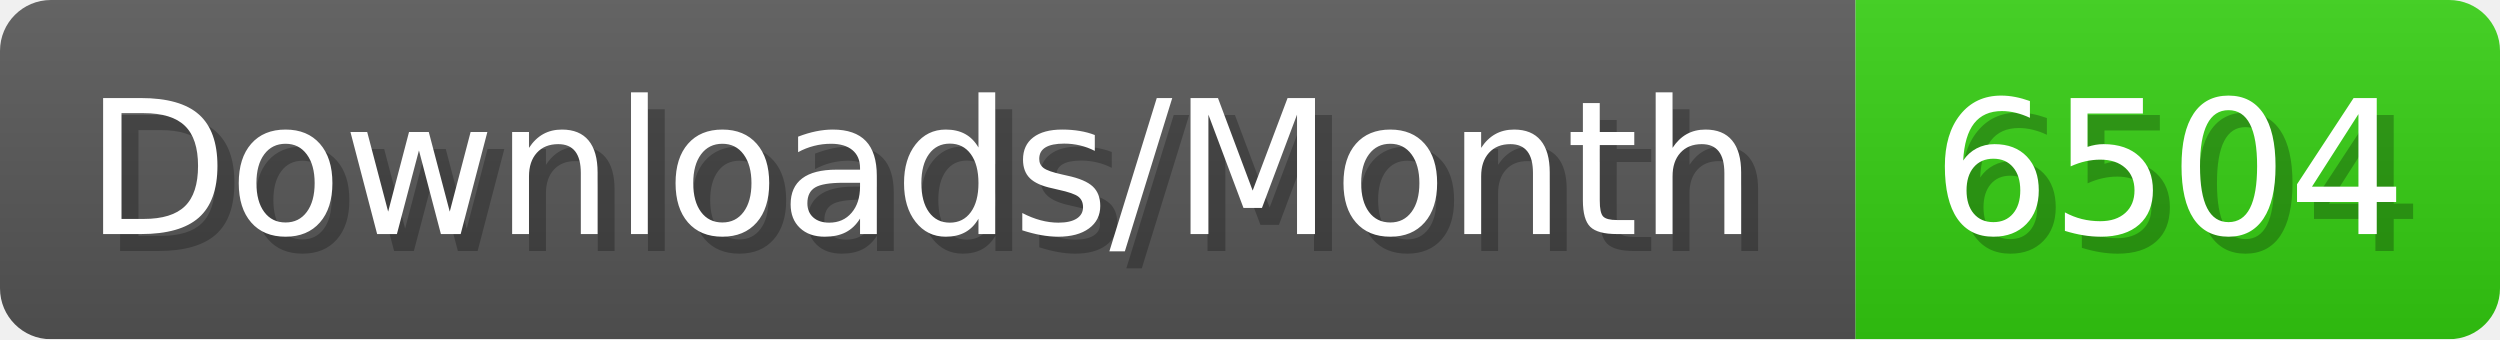
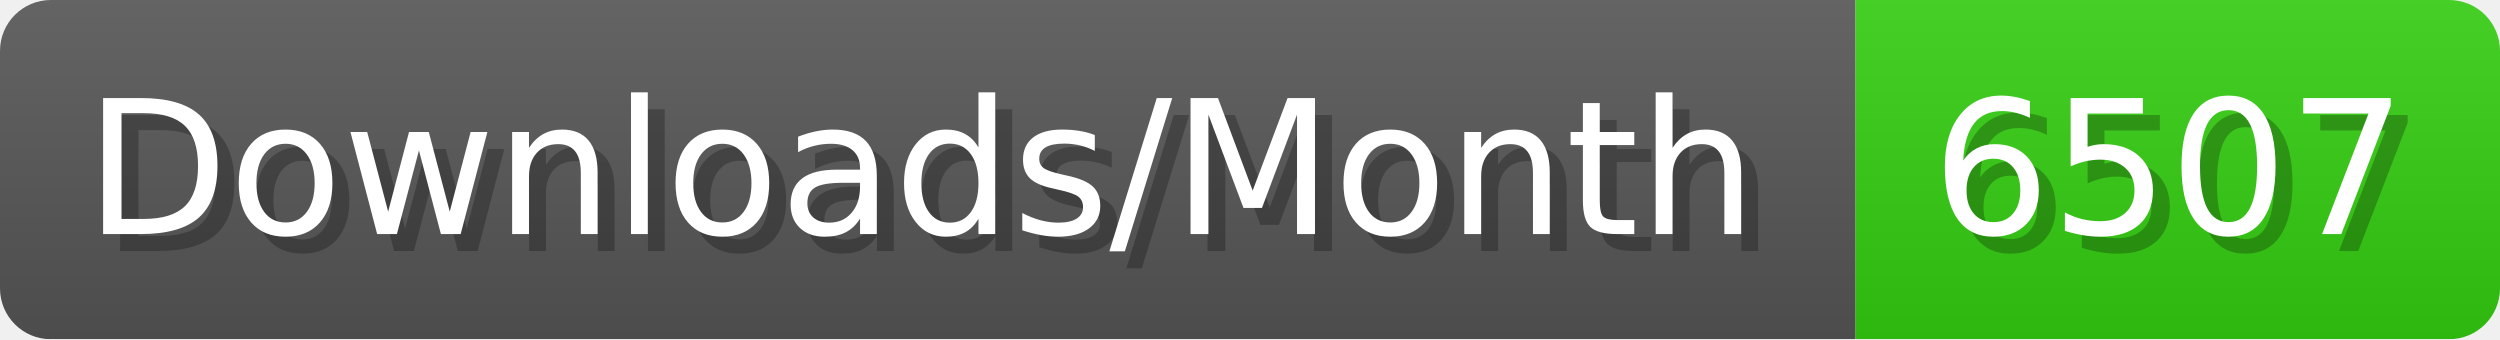
- <svg xmlns="http://www.w3.org/2000/svg" width="147.4" height="20" viewBox="0 0 1474 200" role="img" aria-label="Downloads/Month: 6504">
+ <svg xmlns="http://www.w3.org/2000/svg" width="147.4" height="20" viewBox="0 0 1474 200" role="img" aria-label="Downloads/Month: 6507">
  <linearGradient id="YlXUI" x2="0" y2="100%">
    <stop offset="0" stop-opacity=".1" stop-color="#EEE" />
    <stop offset="1" stop-opacity=".1" />
  </linearGradient>
  <mask id="JHhop">
    <rect width="1474" height="200" rx="30" fill="#FFF" />
  </mask>
  <g mask="url(#JHhop)">
    <rect width="1094" height="200" fill="#555" />
    <rect width="380" height="200" fill="#3C1" x="1094" />
    <rect width="1474" height="200" fill="url(#YlXUI)" />
  </g>
  <g aria-hidden="true" fill="#fff" text-anchor="start" font-family="Verdana,DejaVu Sans,sans-serif" font-size="110">
    <text x="60" y="148" textLength="994" fill="#000" opacity="0.25">Downloads/Month</text>
    <text x="50" y="138" textLength="994">Downloads/Month</text>
-     <text x="1149" y="148" textLength="280" fill="#000" opacity="0.25">6504</text>
-     <text x="1139" y="138" textLength="280">6504</text>
+     <text x="1149" y="148" textLength="280" fill="#000" opacity="0.25">6507</text>
+     <text x="1139" y="138" textLength="280">6507</text>
  </g>
</svg>
